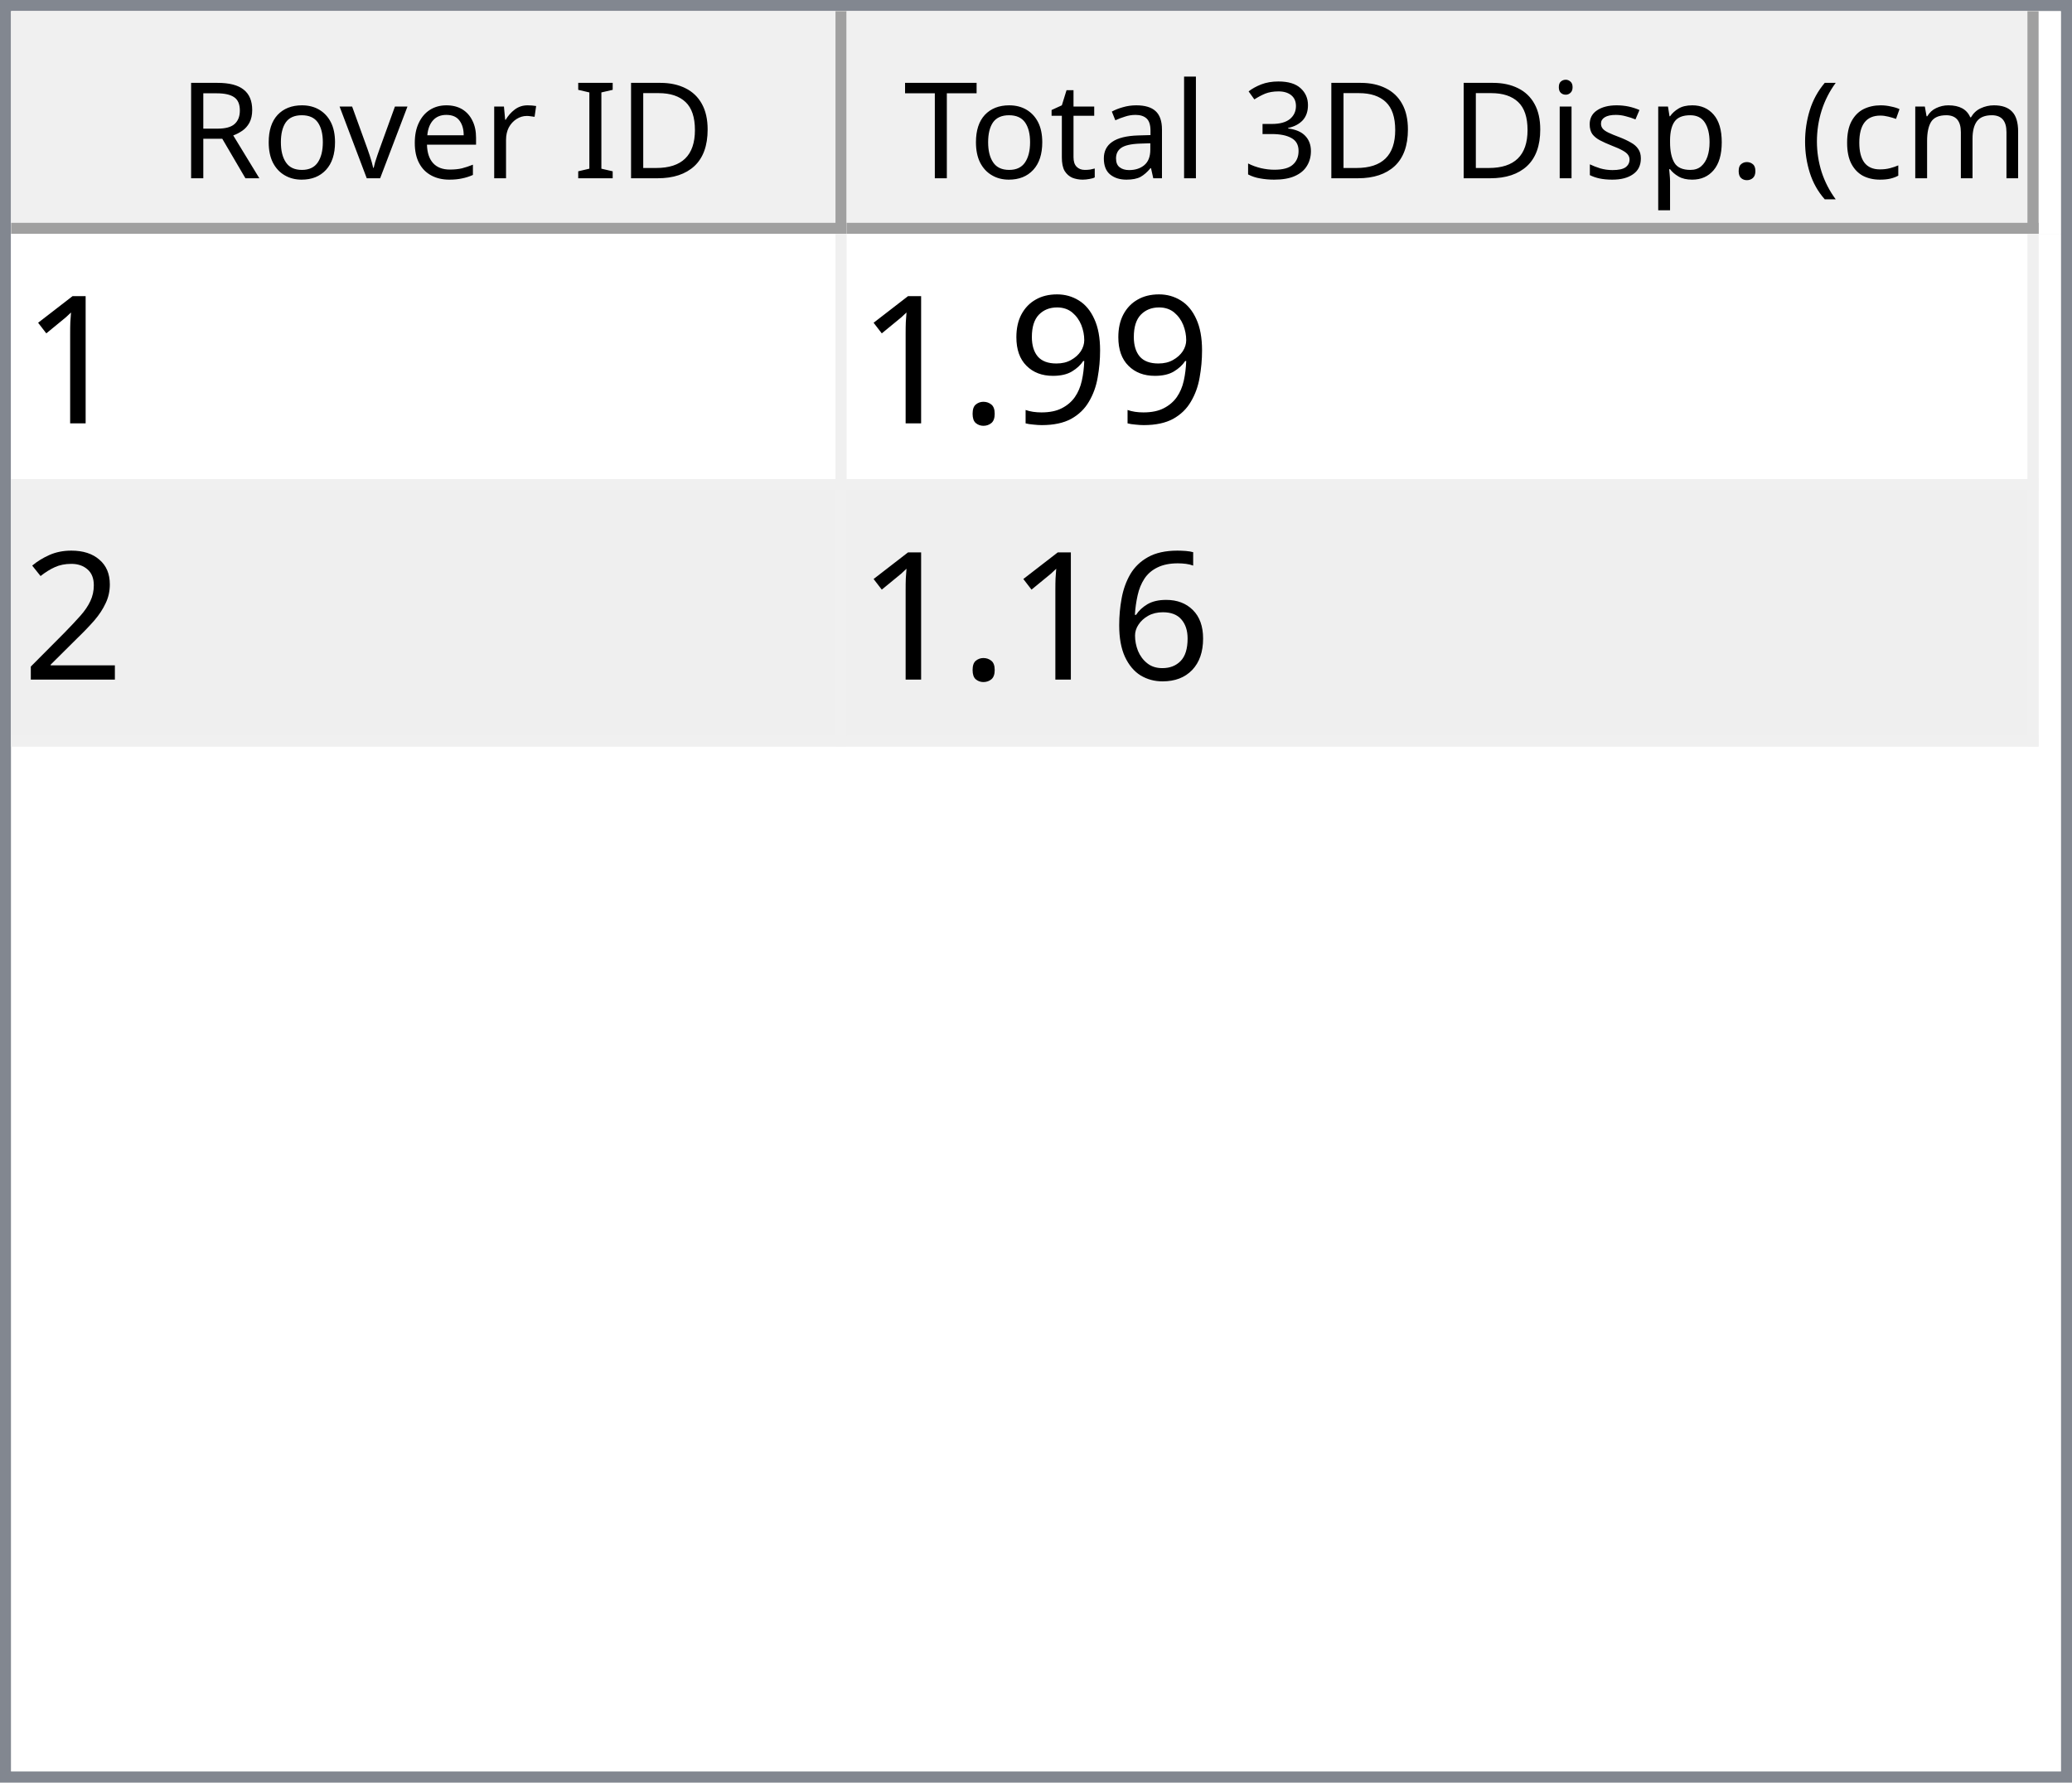
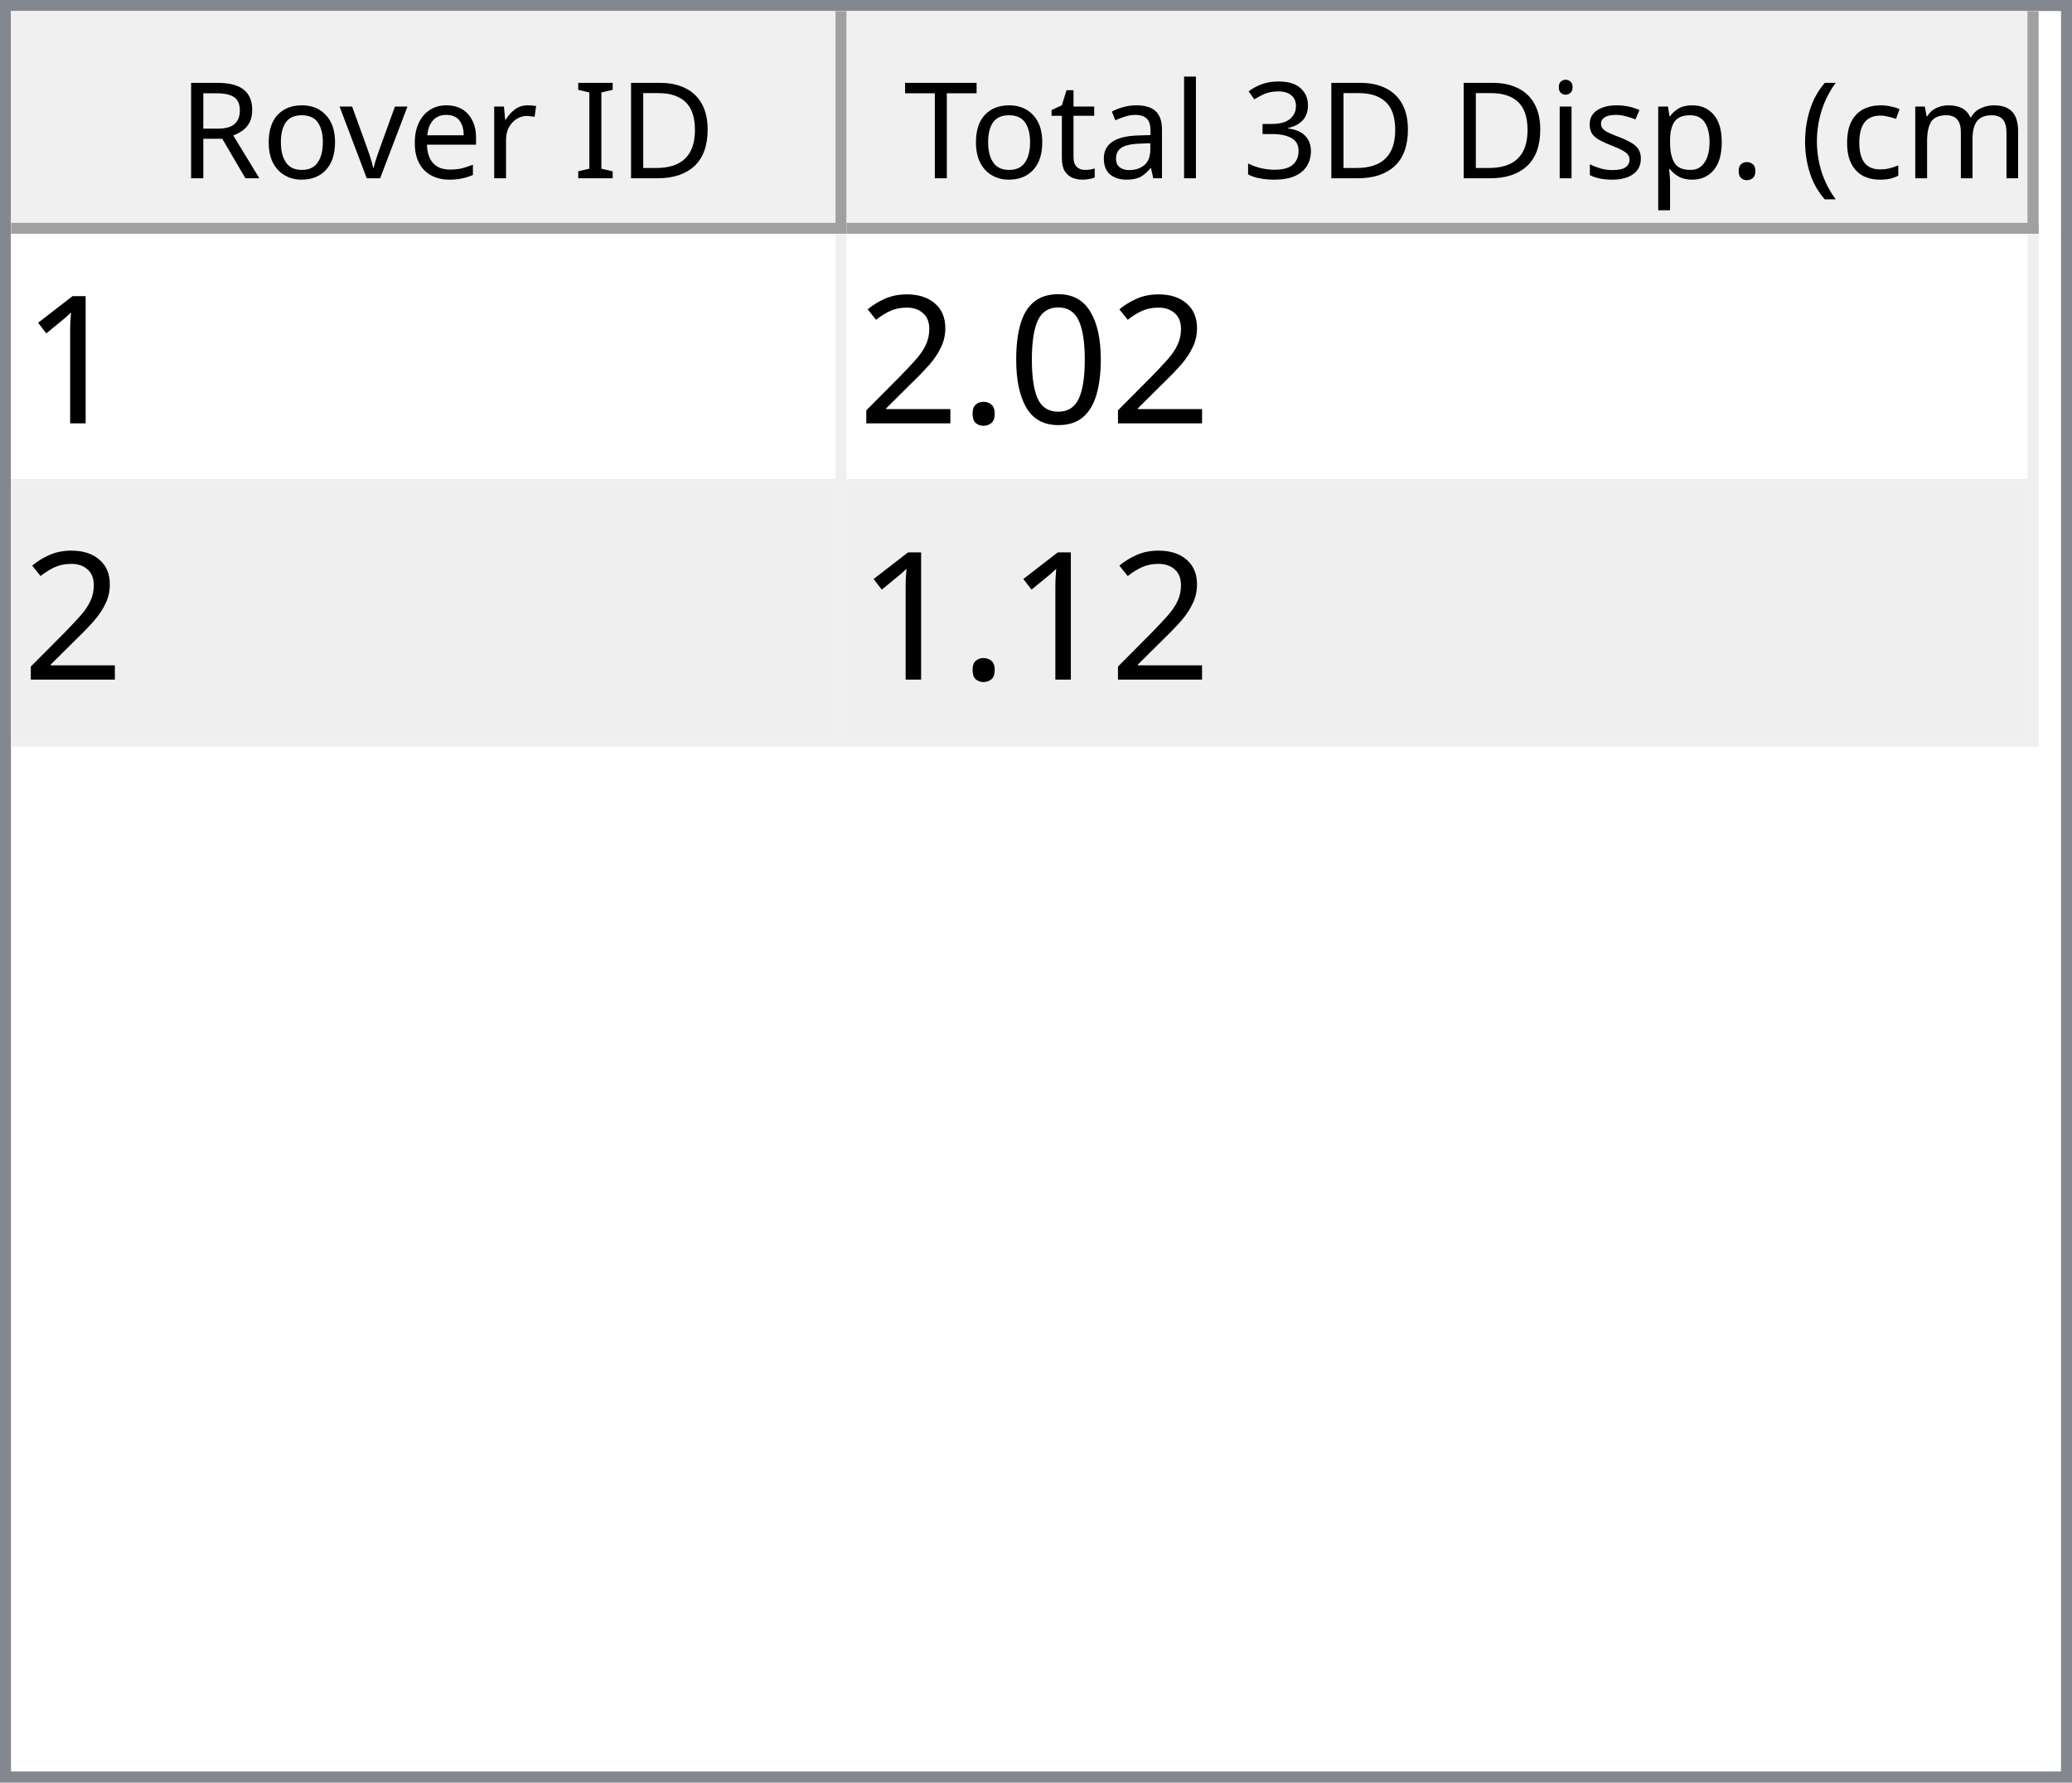
<svg xmlns="http://www.w3.org/2000/svg" style="fill-opacity:1; color-rendering:auto; color-interpolation:auto; text-rendering:auto; stroke:black; stroke-linecap:square; stroke-miterlimit:10; shape-rendering:auto; stroke-opacity:1; fill:black; stroke-dasharray:none; font-weight:normal; stroke-width:1; font-family:'Dialog'; font-style:normal; stroke-linejoin:miter; font-size:12px; stroke-dashoffset:0; image-rendering:auto;" width="186" height="160">
  <defs id="genericDefs" />
  <g>
    <defs id="defs1">
      <clipPath clipPathUnits="userSpaceOnUse" id="clipPath1">
        <path d="M0 0 L186 0 L186 160 L0 160 L0 0 Z" />
      </clipPath>
      <clipPath clipPathUnits="userSpaceOnUse" id="clipPath2">
        <path d="M0 0 L0 160 L186 160 L186 0 Z" />
      </clipPath>
      <clipPath clipPathUnits="userSpaceOnUse" id="clipPath3">
        <path d="M0 0 L0 20 L184 20 L184 0 Z" />
      </clipPath>
      <clipPath clipPathUnits="userSpaceOnUse" id="clipPath4">
        <path d="M0 0 L0 20 L75 20 L75 0 Z" />
      </clipPath>
      <clipPath clipPathUnits="userSpaceOnUse" id="clipPath5">
        <path d="M1 1 L1 19 L74 19 L74 1 Z" />
      </clipPath>
      <clipPath clipPathUnits="userSpaceOnUse" id="clipPath6">
        <path d="M0 0 L0 18 L73 18 L73 0 Z" />
      </clipPath>
      <clipPath clipPathUnits="userSpaceOnUse" id="clipPath7">
        <path d="M-0.5 -0.5 L-0.5 19.5 L74.5 19.5 L74.5 -0.5 Z" />
      </clipPath>
      <clipPath clipPathUnits="userSpaceOnUse" id="clipPath8">
        <path d="M0 0 L0 20 L107 20 L107 0 Z" />
      </clipPath>
      <clipPath clipPathUnits="userSpaceOnUse" id="clipPath9">
        <path d="M1 1 L1 19 L106 19 L106 1 Z" />
      </clipPath>
      <clipPath clipPathUnits="userSpaceOnUse" id="clipPath10">
        <path d="M0 0 L0 18 L105 18 L105 0 Z" />
      </clipPath>
      <clipPath clipPathUnits="userSpaceOnUse" id="clipPath11">
        <path d="M-0.5 -0.5 L-0.5 19.5 L106.5 19.5 L106.5 -0.5 Z" />
      </clipPath>
      <clipPath clipPathUnits="userSpaceOnUse" id="clipPath12">
        <path d="M0 0 L0 138 L184 138 L184 0 Z" />
      </clipPath>
      <clipPath clipPathUnits="userSpaceOnUse" id="clipPath13">
        <path d="M0 0 L0 46 L182 46 L182 0 Z" />
      </clipPath>
      <clipPath clipPathUnits="userSpaceOnUse" id="clipPath14">
        <path d="M-0.5 -0.5 L-0.5 45.5 L181.5 45.5 L181.5 -0.5 Z" />
      </clipPath>
      <clipPath clipPathUnits="userSpaceOnUse" id="clipPath15">
        <path d="M0 0 L0 22 L74 22 L74 0 Z" />
      </clipPath>
      <clipPath clipPathUnits="userSpaceOnUse" id="clipPath16">
        <path d="M0 0 L0 22 L106 22 L106 0 Z" />
      </clipPath>
      <font horiz-adv-x="64.551" id="font1">
        <font-face ascent="107.91" descent="25.098" units-per-em="100" style="font-style:normal; font-family:Segoe UI; font-weight:normal;" />
        <missing-glyph horiz-adv-x="64.551" d="M8.109 0 L8.109 68.266 L56.453 68.266 L56.453 0 L8.109 0 ZM15.328 7.234 L49.219 7.234 L49.219 61.031 L15.328 61.031 L15.328 7.234 Z" />
        <glyph unicode="D" horiz-adv-x="70.117" d="M9.188 0 L9.188 70.016 L28.516 70.016 Q65.531 70.016 65.531 35.891 Q65.531 19.672 55.25 9.836 Q44.969 0 27.734 0 L9.188 0 ZM17.391 62.594 L17.391 7.422 L27.828 7.422 Q41.609 7.422 49.273 14.797 Q56.938 22.172 56.938 35.688 Q56.938 62.594 28.328 62.594 L17.391 62.594 Z" />
        <glyph unicode="I" horiz-adv-x="26.611" d="M17.391 0 L9.188 0 L9.188 70.016 L17.391 70.016 L17.391 0 Z" />
        <glyph unicode=" " horiz-adv-x="27.393" d="" />
        <glyph unicode="r" horiz-adv-x="34.766" d="M34.188 41.891 Q32.078 43.5 28.125 43.5 Q23 43.5 19.555 38.672 Q16.109 33.844 16.109 25.484 L16.109 0 L8.109 0 L8.109 50 L16.109 50 L16.109 39.703 L16.312 39.703 Q18.016 44.969 21.531 47.922 Q25.047 50.875 29.391 50.875 Q32.516 50.875 34.188 50.203 L34.188 41.891 Z" />
        <glyph unicode="e" horiz-adv-x="52.295" d="M48.297 23 L12.984 23 Q13.188 14.656 17.484 10.109 Q21.781 5.562 29.297 5.562 Q37.75 5.562 44.828 11.141 L44.828 3.609 Q38.234 -1.172 27.391 -1.172 Q16.797 -1.172 10.742 5.641 Q4.688 12.453 4.688 24.812 Q4.688 36.469 11.305 43.82 Q17.922 51.172 27.734 51.172 Q37.547 51.172 42.922 44.828 Q48.297 38.484 48.297 27.203 L48.297 23 ZM40.094 29.781 Q40.047 36.719 36.75 40.578 Q33.453 44.438 27.594 44.438 Q21.922 44.438 17.969 40.383 Q14.016 36.328 13.094 29.781 L40.094 29.781 Z" />
        <glyph unicode="v" horiz-adv-x="47.9" d="M47.406 50 L27.484 0 L19.625 0 L0.688 50 L9.469 50 L22.172 13.672 Q23.578 9.672 23.922 6.688 L24.125 6.688 Q24.609 10.453 25.688 13.484 L38.969 50 L47.406 50 Z" />
        <glyph unicode="o" horiz-adv-x="58.594" d="M29 -1.172 Q17.922 -1.172 11.305 5.836 Q4.688 12.844 4.688 24.422 Q4.688 37.016 11.57 44.094 Q18.453 51.172 30.172 51.172 Q41.359 51.172 47.633 44.289 Q53.906 37.406 53.906 25.203 Q53.906 13.234 47.141 6.031 Q40.375 -1.172 29 -1.172 ZM29.594 44.438 Q21.875 44.438 17.383 39.188 Q12.891 33.938 12.891 24.703 Q12.891 15.828 17.43 10.695 Q21.969 5.562 29.594 5.562 Q37.359 5.562 41.531 10.594 Q45.703 15.625 45.703 24.906 Q45.703 34.281 41.531 39.359 Q37.359 44.438 29.594 44.438 Z" />
        <glyph unicode="R" horiz-adv-x="59.814" d="M59.375 0 L49.609 0 L37.891 19.625 Q36.281 22.359 34.766 24.289 Q33.25 26.219 31.664 27.438 Q30.078 28.656 28.25 29.219 Q26.422 29.781 24.125 29.781 L17.391 29.781 L17.391 0 L9.188 0 L9.188 70.016 L30.078 70.016 Q34.672 70.016 38.555 68.867 Q42.438 67.719 45.289 65.375 Q48.141 63.031 49.758 59.547 Q51.375 56.062 51.375 51.375 Q51.375 47.703 50.273 44.656 Q49.172 41.609 47.148 39.211 Q45.125 36.812 42.266 35.133 Q39.406 33.453 35.844 32.516 L35.844 32.328 Q37.594 31.547 38.891 30.547 Q40.188 29.547 41.359 28.18 Q42.531 26.812 43.68 25.078 Q44.828 23.344 46.234 21.047 L59.375 0 ZM17.391 62.594 L17.391 37.203 L28.516 37.203 Q31.594 37.203 34.203 38.133 Q36.812 39.062 38.719 40.797 Q40.625 42.531 41.703 45.047 Q42.781 47.562 42.781 50.688 Q42.781 56.297 39.141 59.445 Q35.5 62.594 28.609 62.594 L17.391 62.594 Z" />
        <glyph unicode=")" horiz-adv-x="30.176" d="M8.297 -15.922 L1.172 -15.922 Q16.406 2.344 16.406 26.812 Q16.406 51.469 1.078 70.016 L8.297 70.016 Q23.531 52.156 23.531 26.703 Q23.531 1.375 8.297 -15.922 Z" />
        <glyph unicode="m" horiz-adv-x="86.133" d="M79.109 0 L71.094 0 L71.094 28.719 Q71.094 37.016 68.531 40.727 Q65.969 44.438 59.906 44.438 Q54.781 44.438 51.195 39.75 Q47.609 35.062 47.609 28.516 L47.609 0 L39.594 0 L39.594 29.688 Q39.594 44.438 28.219 44.438 Q22.953 44.438 19.531 40.016 Q16.109 35.594 16.109 28.516 L16.109 0 L8.109 0 L8.109 50 L16.109 50 L16.109 42.094 L16.312 42.094 Q21.625 51.172 31.844 51.172 Q36.969 51.172 40.773 48.312 Q44.578 45.453 46 40.828 Q51.562 51.172 62.594 51.172 Q79.109 51.172 79.109 30.812 L79.109 0 Z" />
        <glyph unicode="c" horiz-adv-x="46.191" d="M42.188 2.297 Q36.422 -1.172 28.516 -1.172 Q17.828 -1.172 11.258 5.789 Q4.688 12.75 4.688 23.828 Q4.688 36.188 11.766 43.68 Q18.844 51.172 30.672 51.172 Q37.25 51.172 42.281 48.734 L42.281 40.531 Q36.719 44.438 30.375 44.438 Q22.703 44.438 17.797 38.945 Q12.891 33.453 12.891 24.516 Q12.891 15.719 17.508 10.641 Q22.125 5.562 29.891 5.562 Q36.422 5.562 42.188 9.906 L42.188 2.297 Z" />
        <glyph unicode="(" horiz-adv-x="30.176" d="M29.109 -15.922 L21.969 -15.922 Q6.844 1.375 6.844 26.703 Q6.844 52.156 21.969 70.016 L29.203 70.016 Q13.875 51.469 13.875 26.812 Q13.875 2.344 29.109 -15.922 Z" />
        <glyph unicode="." horiz-adv-x="21.68" d="M10.891 -1.078 Q8.641 -1.078 7.055 0.539 Q5.469 2.156 5.469 4.391 Q5.469 6.641 7.055 8.273 Q8.641 9.906 10.891 9.906 Q13.188 9.906 14.797 8.273 Q16.406 6.641 16.406 4.391 Q16.406 2.156 14.797 0.539 Q13.188 -1.078 10.891 -1.078 Z" />
        <glyph unicode="p" horiz-adv-x="58.789" d="M16.312 7.234 L16.109 7.234 L16.109 -23 L8.109 -23 L8.109 50 L16.109 50 L16.109 41.219 L16.312 41.219 Q22.219 51.172 33.594 51.172 Q43.266 51.172 48.688 44.461 Q54.109 37.75 54.109 26.469 Q54.109 13.922 48 6.375 Q41.891 -1.172 31.297 -1.172 Q21.578 -1.172 16.312 7.234 ZM16.109 27.391 L16.109 20.406 Q16.109 14.203 20.141 9.883 Q24.172 5.562 30.375 5.562 Q37.641 5.562 41.773 11.133 Q45.906 16.703 45.906 26.609 Q45.906 34.969 42.047 39.703 Q38.188 44.438 31.594 44.438 Q24.609 44.438 20.359 39.578 Q16.109 34.719 16.109 27.391 Z" />
        <glyph unicode="s" horiz-adv-x="42.432" d="M5.078 1.812 L5.078 10.406 Q11.625 5.562 19.484 5.562 Q30.031 5.562 30.031 12.594 Q30.031 14.594 29.125 15.992 Q28.219 17.391 26.68 18.461 Q25.141 19.531 23.07 20.383 Q21 21.234 18.609 22.172 Q15.281 23.484 12.766 24.828 Q10.25 26.172 8.57 27.859 Q6.891 29.547 6.031 31.695 Q5.172 33.844 5.172 36.719 Q5.172 40.234 6.789 42.945 Q8.406 45.656 11.086 47.484 Q13.766 49.312 17.211 50.242 Q20.656 51.172 24.312 51.172 Q30.812 51.172 35.938 48.922 L35.938 40.828 Q30.422 44.438 23.25 44.438 Q21 44.438 19.195 43.922 Q17.391 43.406 16.094 42.477 Q14.797 41.547 14.086 40.258 Q13.375 38.969 13.375 37.406 Q13.375 35.453 14.086 34.133 Q14.797 32.812 16.164 31.789 Q17.531 30.766 19.484 29.938 Q21.438 29.109 23.922 28.125 Q27.25 26.859 29.883 25.516 Q32.516 24.172 34.375 22.484 Q36.234 20.797 37.234 18.602 Q38.234 16.406 38.234 13.375 Q38.234 9.672 36.602 6.938 Q34.969 4.203 32.234 2.398 Q29.5 0.594 25.93 -0.289 Q22.359 -1.172 18.453 -1.172 Q10.75 -1.172 5.078 1.812 Z" />
        <glyph unicode="i" horiz-adv-x="24.219" d="M12.203 62.703 Q10.062 62.703 8.547 64.164 Q7.031 65.625 7.031 67.875 Q7.031 70.125 8.547 71.609 Q10.062 73.094 12.203 73.094 Q14.406 73.094 15.945 71.609 Q17.484 70.125 17.484 67.875 Q17.484 65.719 15.945 64.211 Q14.406 62.703 12.203 62.703 ZM16.109 0 L8.109 0 L8.109 50 L16.109 50 L16.109 0 Z" />
        <glyph unicode="3" horiz-adv-x="53.906" d="M46.531 19.828 Q46.531 15.094 44.75 11.211 Q42.969 7.328 39.719 4.57 Q36.469 1.812 31.93 0.297 Q27.391 -1.219 21.922 -1.219 Q11.922 -1.219 6 2.594 L6 11.188 Q13.094 5.609 22.219 5.609 Q25.875 5.609 28.828 6.539 Q31.781 7.469 33.906 9.227 Q36.031 10.984 37.18 13.477 Q38.328 15.969 38.328 19.094 Q38.328 32.812 18.797 32.812 L12.984 32.812 L12.984 39.594 L18.5 39.594 Q35.797 39.594 35.797 52.484 Q35.797 64.406 22.609 64.406 Q15.188 64.406 8.688 59.422 L8.688 67.188 Q15.375 71.188 24.609 71.188 Q29 71.188 32.57 69.969 Q36.141 68.75 38.68 66.555 Q41.219 64.359 42.609 61.281 Q44 58.203 44 54.5 Q44 40.672 30.031 36.719 L30.031 36.531 Q33.594 36.141 36.625 34.797 Q39.656 33.453 41.852 31.305 Q44.047 29.156 45.289 26.25 Q46.531 23.344 46.531 19.828 Z" />
        <glyph unicode="l" horiz-adv-x="24.219" d="M16.109 0 L8.109 0 L8.109 74.031 L16.109 74.031 L16.109 0 Z" />
        <glyph unicode="a" horiz-adv-x="50.879" d="M43.891 0 L35.891 0 L35.891 7.812 L35.688 7.812 Q30.469 -1.172 20.312 -1.172 Q12.844 -1.172 8.617 2.781 Q4.391 6.734 4.391 13.281 Q4.391 27.297 20.906 29.594 L35.891 31.688 Q35.891 44.438 25.594 44.438 Q16.547 44.438 9.281 38.281 L9.281 46.484 Q16.656 51.172 26.266 51.172 Q43.891 51.172 43.891 32.516 L43.891 0 ZM35.891 25.297 L23.828 23.641 Q18.266 22.859 15.43 20.875 Q12.594 18.891 12.594 13.875 Q12.594 10.203 15.211 7.883 Q17.828 5.562 22.172 5.562 Q28.125 5.562 32.008 9.742 Q35.891 13.922 35.891 20.312 L35.891 25.297 Z" />
        <glyph unicode="t" horiz-adv-x="33.887" d="M31.297 0.484 Q28.469 -1.078 23.828 -1.078 Q10.688 -1.078 10.688 13.578 L10.688 43.172 L2.094 43.172 L2.094 50 L10.688 50 L10.688 62.203 L18.703 64.797 L18.703 50 L31.297 50 L31.297 43.172 L18.703 43.172 L18.703 14.984 Q18.703 9.969 20.414 7.82 Q22.125 5.672 26.078 5.672 Q29.109 5.672 31.297 7.328 L31.297 0.484 Z" />
        <glyph unicode="T" horiz-adv-x="52.393" d="M50.594 62.594 L30.375 62.594 L30.375 0 L22.172 0 L22.172 62.594 L2 62.594 L2 70.016 L50.594 70.016 L50.594 62.594 Z" />
      </font>
      <font horiz-adv-x="75.0" id="font2">
        <font-face ascent="100.537" descent="21.973" units-per-em="100" style="font-style:normal; font-family:sans-serif; font-weight:normal;" />
        <missing-glyph horiz-adv-x="75.0" d="M12.5 0 L12.5 62.5 L62.5 62.5 L62.5 0 L12.5 0 ZM14.062 1.562 L60.938 1.562 L60.938 60.938 L14.062 60.938 L14.062 1.562 Z" />
        <glyph unicode="1" horiz-adv-x="55.615" d="M37.25 0 L28.469 0 L28.469 56 Q25.297 52.984 20.141 49.953 Q14.984 46.922 10.891 45.406 L10.891 53.906 Q18.266 57.375 23.781 62.305 Q29.297 67.234 31.594 71.875 L37.25 71.875 L37.25 0 Z" />
-         <glyph unicode="9" horiz-adv-x="55.615" d="M5.469 16.547 L13.922 17.328 Q14.984 11.375 18.016 8.688 Q21.047 6 25.781 6 Q29.828 6 32.883 7.859 Q35.938 9.719 37.891 12.82 Q39.844 15.922 41.164 21.195 Q42.484 26.469 42.484 31.938 Q42.484 32.516 42.438 33.688 Q39.797 29.5 35.234 26.883 Q30.672 24.266 25.344 24.266 Q16.453 24.266 10.305 30.711 Q4.156 37.156 4.156 47.703 Q4.156 58.594 10.578 65.234 Q17 71.875 26.656 71.875 Q33.641 71.875 39.43 68.117 Q45.219 64.359 48.219 57.398 Q51.219 50.438 51.219 37.25 Q51.219 23.531 48.242 15.406 Q45.266 7.281 39.383 3.031 Q33.5 -1.219 25.594 -1.219 Q17.188 -1.219 11.867 3.445 Q6.547 8.109 5.469 16.547 ZM41.453 48.141 Q41.453 55.719 37.43 60.156 Q33.406 64.594 27.734 64.594 Q21.875 64.594 17.531 59.812 Q13.188 55.031 13.188 47.406 Q13.188 40.578 17.312 36.305 Q21.438 32.031 27.484 32.031 Q33.594 32.031 37.523 36.305 Q41.453 40.578 41.453 48.141 Z" />
+         <glyph unicode="0" horiz-adv-x="55.615" d="M4.156 35.297 Q4.156 48 6.766 55.742 Q9.375 63.484 14.523 67.68 Q19.672 71.875 27.484 71.875 Q33.25 71.875 37.594 69.555 Q41.938 67.234 44.773 62.867 Q47.609 58.5 49.219 52.227 Q50.828 45.953 50.828 35.297 Q50.828 22.703 48.242 14.969 Q45.656 7.234 40.508 3.008 Q35.359 -1.219 27.484 -1.219 Q17.141 -1.219 11.234 6.203 Q4.156 15.141 4.156 35.297 ZM13.188 35.297 Q13.188 17.672 17.312 11.836 Q21.438 6 27.484 6 Q33.547 6 37.672 11.859 Q41.797 17.719 41.797 35.297 Q41.797 52.984 37.672 58.789 Q33.547 64.594 27.391 64.594 Q21.344 64.594 17.719 59.469 Q13.188 52.938 13.188 35.297 Z" />
        <glyph unicode="." horiz-adv-x="27.783" d="M9.078 0 L9.078 10.016 L19.094 10.016 L19.094 0 L9.078 0 Z" />
        <glyph unicode="2" horiz-adv-x="55.615" d="M50.344 8.453 L50.344 0 L3.031 0 Q2.938 3.172 4.047 6.109 Q5.859 10.938 9.836 15.625 Q13.812 20.312 21.344 26.469 Q33.016 36.031 37.117 41.625 Q41.219 47.219 41.219 52.203 Q41.219 57.422 37.477 61.008 Q33.734 64.594 27.734 64.594 Q21.391 64.594 17.578 60.789 Q13.766 56.984 13.719 50.25 L4.688 51.172 Q5.609 61.281 11.664 66.578 Q17.719 71.875 27.938 71.875 Q38.234 71.875 44.242 66.164 Q50.25 60.453 50.25 52 Q50.25 47.703 48.492 43.555 Q46.734 39.406 42.656 34.812 Q38.578 30.219 29.109 22.219 Q21.188 15.578 18.945 13.211 Q16.703 10.844 15.234 8.453 L50.344 8.453 Z" />
-         <glyph unicode="6" horiz-adv-x="55.615" d="M49.75 54.047 L41.016 53.375 Q39.844 58.547 37.703 60.891 Q34.125 64.656 28.906 64.656 Q24.703 64.656 21.531 62.312 Q17.391 59.281 14.992 53.469 Q12.594 47.656 12.5 36.922 Q15.672 41.75 20.266 44.094 Q24.859 46.438 29.891 46.438 Q38.672 46.438 44.852 39.969 Q51.031 33.5 51.031 23.25 Q51.031 16.5 48.125 10.719 Q45.219 4.938 40.141 1.859 Q35.062 -1.219 28.609 -1.219 Q17.625 -1.219 10.695 6.859 Q3.766 14.938 3.766 33.5 Q3.766 54.25 11.422 63.672 Q18.109 71.875 29.438 71.875 Q37.891 71.875 43.289 67.141 Q48.688 62.406 49.75 54.047 ZM13.875 23.188 Q13.875 18.656 15.797 14.508 Q17.719 10.359 21.188 8.18 Q24.656 6 28.469 6 Q34.031 6 38.039 10.492 Q42.047 14.984 42.047 22.703 Q42.047 30.125 38.086 34.398 Q34.125 38.672 28.125 38.672 Q22.172 38.672 18.023 34.398 Q13.875 30.125 13.875 23.188 Z" />
      </font>
    </defs>
    <g style="fill:white; stroke:white;">
      <rect x="0" y="0" width="186" style="clip-path:url(#clipPath1); stroke:none;" height="160" />
    </g>
    <g style="fill:white; text-rendering:optimizeSpeed; color-rendering:optimizeSpeed; image-rendering:optimizeSpeed; shape-rendering:crispEdges; stroke:white; color-interpolation:sRGB;">
      <rect x="0" width="186" height="160" y="0" style="stroke:none;" />
      <path style="stroke:none;" d="M0 160 L186 160 L186 0 L0 0 Z" />
    </g>
    <g style="fill:rgb(240,240,240); font-family:'Segoe UI'; stroke:rgb(240,240,240);">
      <rect x="0" y="0" width="186" style="clip-path:url(#clipPath2); stroke:none;" height="160" />
    </g>
    <g style="fill:rgb(130,135,144); font-family:'Segoe UI'; stroke:rgb(130,135,144);">
      <path d="M0 0 L186 0 L186 160 L0 160 L0 0 ZM1 1 L185 1 L185 159 L1 159 L1 1 Z" style="fill-rule:evenodd; clip-path:url(#clipPath2); stroke:none;" />
    </g>
    <g style="fill:white; font-family:'Segoe UI'; stroke:white;" transform="translate(1,1)">
      <rect x="0" y="0" width="184" style="clip-path:url(#clipPath3); stroke:none;" height="20" />
    </g>
    <g style="fill:rgb(240,240,240); font-family:'Segoe UI'; stroke:rgb(240,240,240);" transform="translate(1,1)">
      <rect x="0" y="0" width="75" style="clip-path:url(#clipPath4); stroke:none;" height="20" />
    </g>
    <g style="font-family:'Segoe UI';" transform="translate(2,2)">
      <text x="14" xml:space="preserve" y="14" style="clip-path:url(#clipPath6); stroke:none;">Rover ID</text>
    </g>
    <g style="fill:rgb(160,160,160); font-family:'Segoe UI'; stroke:rgb(160,160,160); stroke-linejoin:bevel;" transform="translate(1.5,1.5)">
      <line x1="74" x2="74" y1="0" style="fill:none; clip-path:url(#clipPath7);" y2="19" />
    </g>
    <g style="fill:rgb(160,160,160); font-family:'Segoe UI'; stroke:rgb(160,160,160); stroke-linejoin:bevel;" transform="matrix(1,0,0,1,1,1) translate(0.5,0.5)">
      <line x1="0" x2="74" y1="19" style="fill:none; clip-path:url(#clipPath7);" y2="19" />
    </g>
    <g style="fill:rgb(240,240,240); font-family:'Segoe UI'; stroke:rgb(240,240,240);" transform="translate(76,1)">
      <rect x="0" y="0" width="107" style="clip-path:url(#clipPath8); stroke:none;" height="20" />
    </g>
    <g style="font-family:'Segoe UI';" transform="translate(77,2)">
      <text x="1" xml:space="preserve" y="14" style="clip-path:url(#clipPath10); stroke:none;"> Total 3D Disp. (cm)</text>
    </g>
    <g style="fill:rgb(160,160,160); font-family:'Segoe UI'; stroke:rgb(160,160,160); stroke-linejoin:bevel;" transform="translate(76.5,1.5)">
      <line x1="106" x2="106" y1="0" style="fill:none; clip-path:url(#clipPath11);" y2="19" />
    </g>
    <g style="fill:rgb(160,160,160); font-family:'Segoe UI'; stroke:rgb(160,160,160); stroke-linejoin:bevel;" transform="matrix(1,0,0,1,76,1) translate(0.5,0.5)">
      <line x1="0" x2="106" y1="19" style="fill:none; clip-path:url(#clipPath11);" y2="19" />
    </g>
    <g style="fill:white; font-family:'Segoe UI'; stroke:white;" transform="translate(1,21)">
      <rect x="0" y="0" width="184" style="clip-path:url(#clipPath12); stroke:none;" height="138" />
    </g>
    <g style="fill:rgb(240,240,240); font-size:16px; font-family:sans-serif; stroke:rgb(240,240,240);" transform="translate(1,21)">
      <rect x="0" y="0" width="182" style="clip-path:url(#clipPath13); stroke:none;" height="46" />
      <line transform="translate(0.5,0.5)" x1="0" x2="181" y1="22" style="clip-path:url(#clipPath14); fill:none; stroke-linejoin:bevel;" y2="22" />
    </g>
    <g transform="matrix(1,0,0,1,1,21) translate(0.5,0.5)" style="fill:rgb(240,240,240); font-size:16px; font-family:sans-serif; stroke:rgb(240,240,240); stroke-linejoin:bevel;">
      <line x1="0" x2="181" y1="45" style="fill:none; clip-path:url(#clipPath14);" y2="45" />
    </g>
    <g transform="matrix(1,0,0,1,1,21) translate(0.5,0.5)" style="fill:rgb(240,240,240); font-size:16px; font-family:sans-serif; stroke:rgb(240,240,240); stroke-linejoin:bevel;">
      <line x1="74" x2="74" y1="0" style="fill:none; clip-path:url(#clipPath14);" y2="45" />
    </g>
    <g transform="matrix(1,0,0,1,1,21) translate(0.5,0.5)" style="fill:rgb(240,240,240); font-size:16px; font-family:sans-serif; stroke:rgb(240,240,240); stroke-linejoin:bevel;">
      <line x1="181" x2="181" y1="0" style="fill:none; clip-path:url(#clipPath14);" y2="45" />
    </g>
    <g style="fill:white; font-size:16px; font-family:sans-serif; stroke:white;" transform="matrix(1,0,0,1,1,21)">
      <rect x="0" y="0" width="74" style="clip-path:url(#clipPath15); stroke:none;" height="22" />
      <text x="1" y="17" style="fill:black; clip-path:url(#clipPath15); stroke:none;" xml:space="preserve">1</text>
    </g>
    <g style="fill:white; font-size:16px; font-family:sans-serif; stroke:white;" transform="matrix(1,0,0,1,1,21) translate(75,0)">
      <rect x="0" y="0" width="106" style="clip-path:url(#clipPath16); stroke:none;" height="22" />
-       <text x="1" y="17" style="fill:black; clip-path:url(#clipPath16); stroke:none;" xml:space="preserve">1.99</text>
+       <text x="1" y="17" style="fill:black; clip-path:url(#clipPath16); stroke:none;" xml:space="preserve">2.02</text>
    </g>
    <g style="fill:rgb(239,239,239); font-size:16px; font-family:sans-serif; stroke:rgb(239,239,239);" transform="matrix(1,0,0,1,1,21) translate(0,23)">
      <rect x="0" y="0" width="74" style="clip-path:url(#clipPath15); stroke:none;" height="22" />
      <text x="1" y="17" style="fill:black; clip-path:url(#clipPath15); stroke:none;" xml:space="preserve">2</text>
    </g>
    <g style="fill:rgb(239,239,239); font-size:16px; font-family:sans-serif; stroke:rgb(239,239,239);" transform="matrix(1,0,0,1,1,21) translate(75,23)">
      <rect x="0" y="0" width="106" style="clip-path:url(#clipPath16); stroke:none;" height="22" />
-       <text x="1" y="17" style="fill:black; clip-path:url(#clipPath16); stroke:none;" xml:space="preserve">1.16</text>
+       <text x="1" y="17" style="fill:black; clip-path:url(#clipPath16); stroke:none;" xml:space="preserve">1.12</text>
    </g>
  </g>
</svg>
